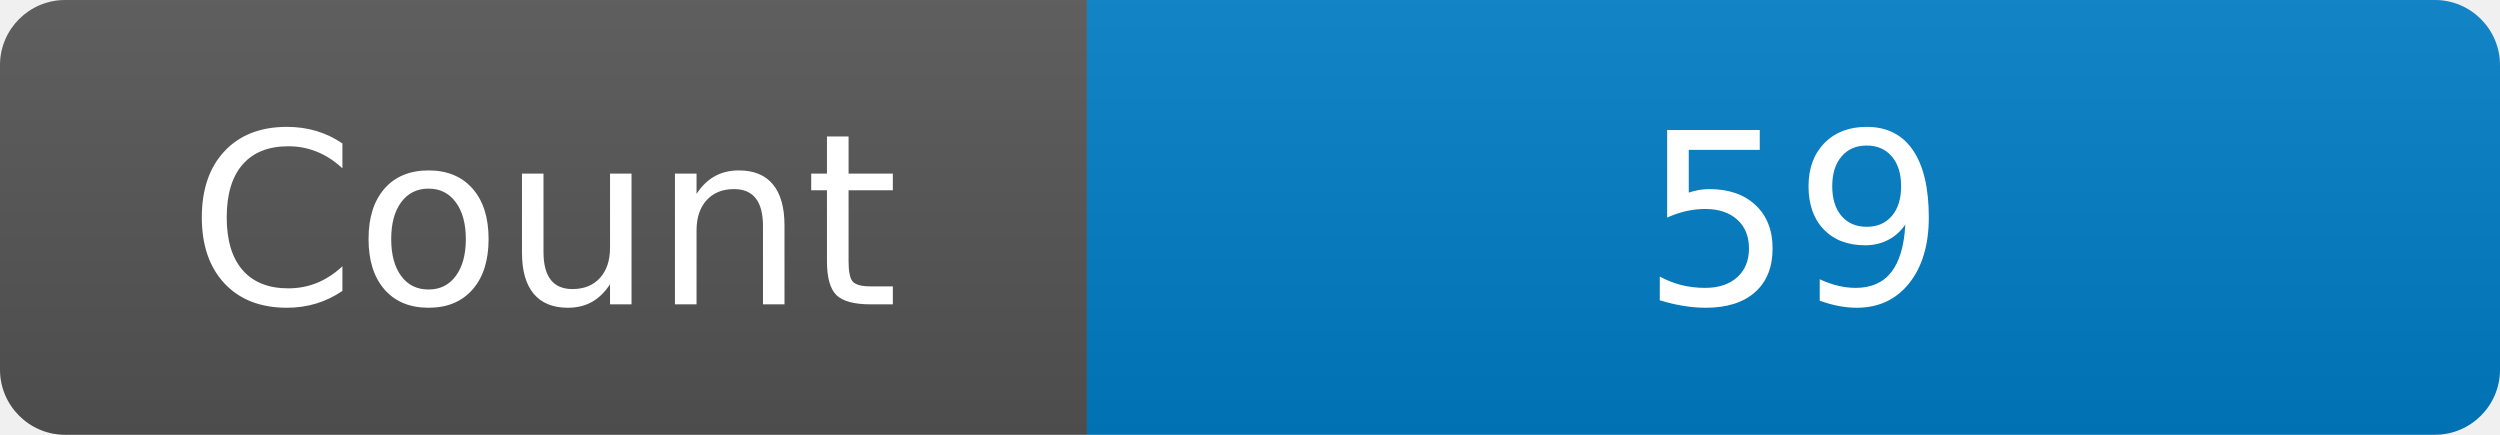
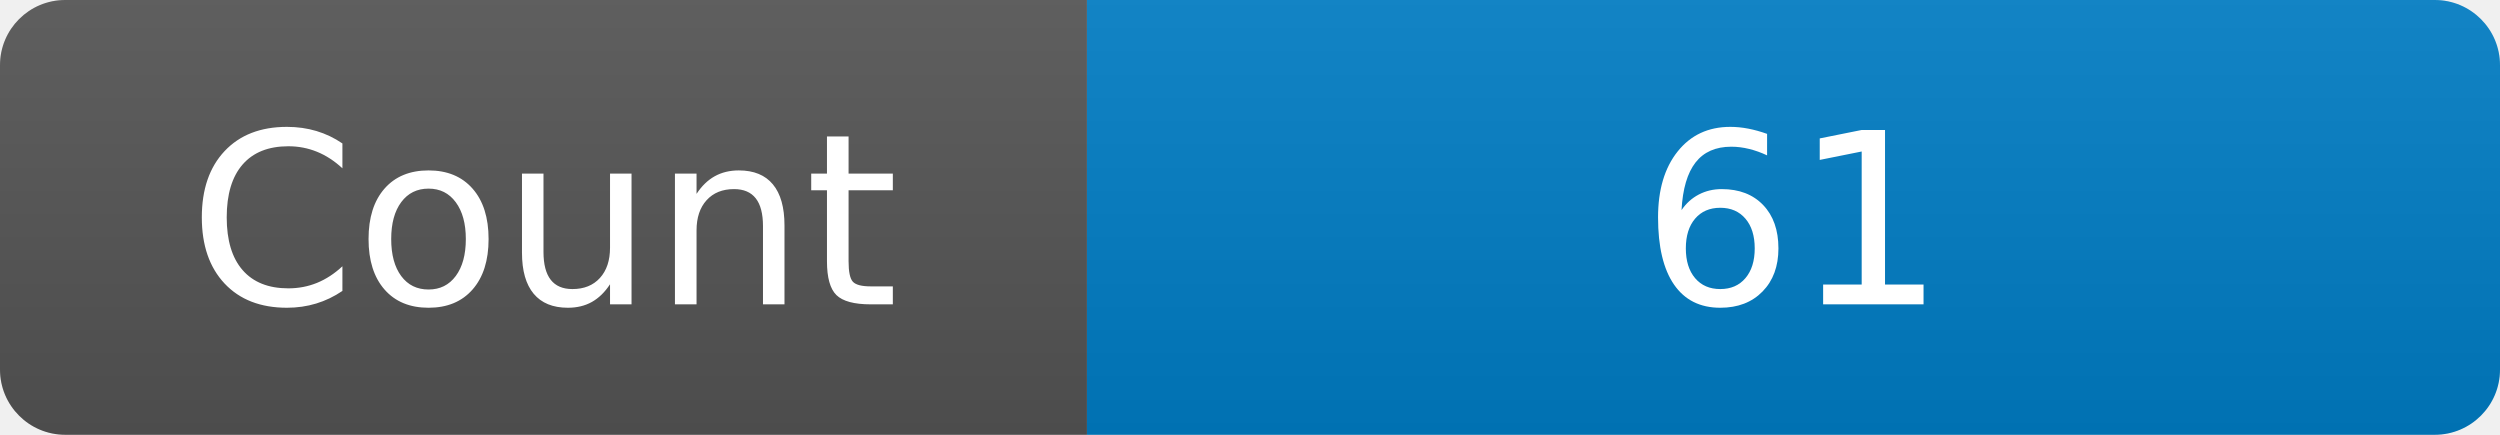
<svg xmlns="http://www.w3.org/2000/svg" width="115" height="20" role="img" aria-label="Maintained?: yes">
  <linearGradient id="s" x2="0" y2="100%">
    <stop offset="0" stop-color="#bbb" stop-opacity=".1" />
    <stop offset="1" stop-opacity=".1" />
  </linearGradient>
  <clipPath id="r">
    <rect width="115" height="20" rx="3" fill="#fff" />
  </clipPath>
  <g clip-path="url(#r)">
    <rect width="50" height="20" fill="#555" />
    <rect x="50" width="160" height="20" fill="#007ec6" />
    <rect width="115" height="20" fill="url(#s)" />
  </g>
  <g fill="#fff" text-anchor="middle" font-family="Verdana,Geneva,DejaVu Sans,sans-serif" font-size="110">
    <text x="250" y="140" transform="scale(.1)" fill="#fff">Count</text>
-     <text x="825" y="140" transform="scale(.1)" fill="#fff">59</text>
+     <text x="825" y="140" transform="scale(.1)" fill="#fff">61</text>
  </g>
</svg>
